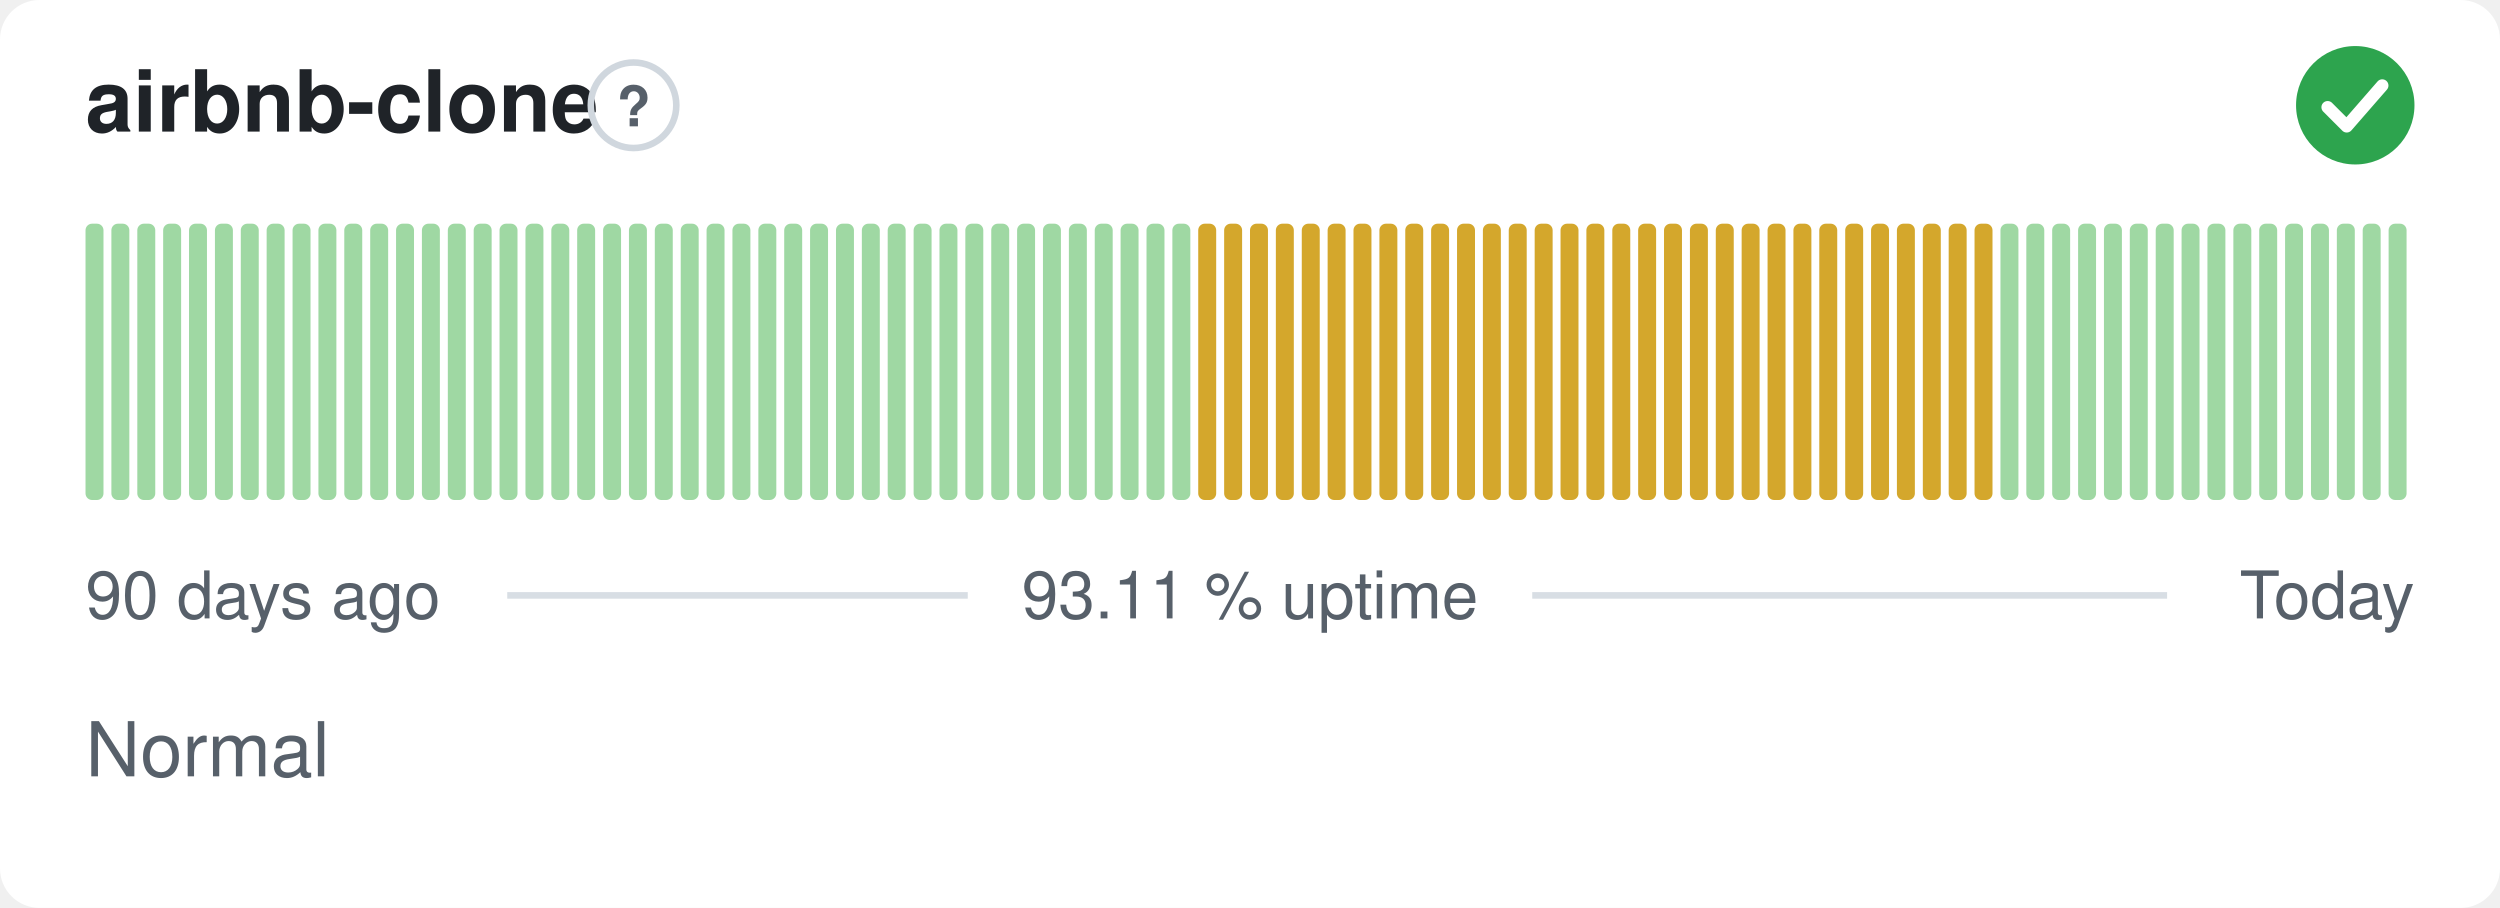
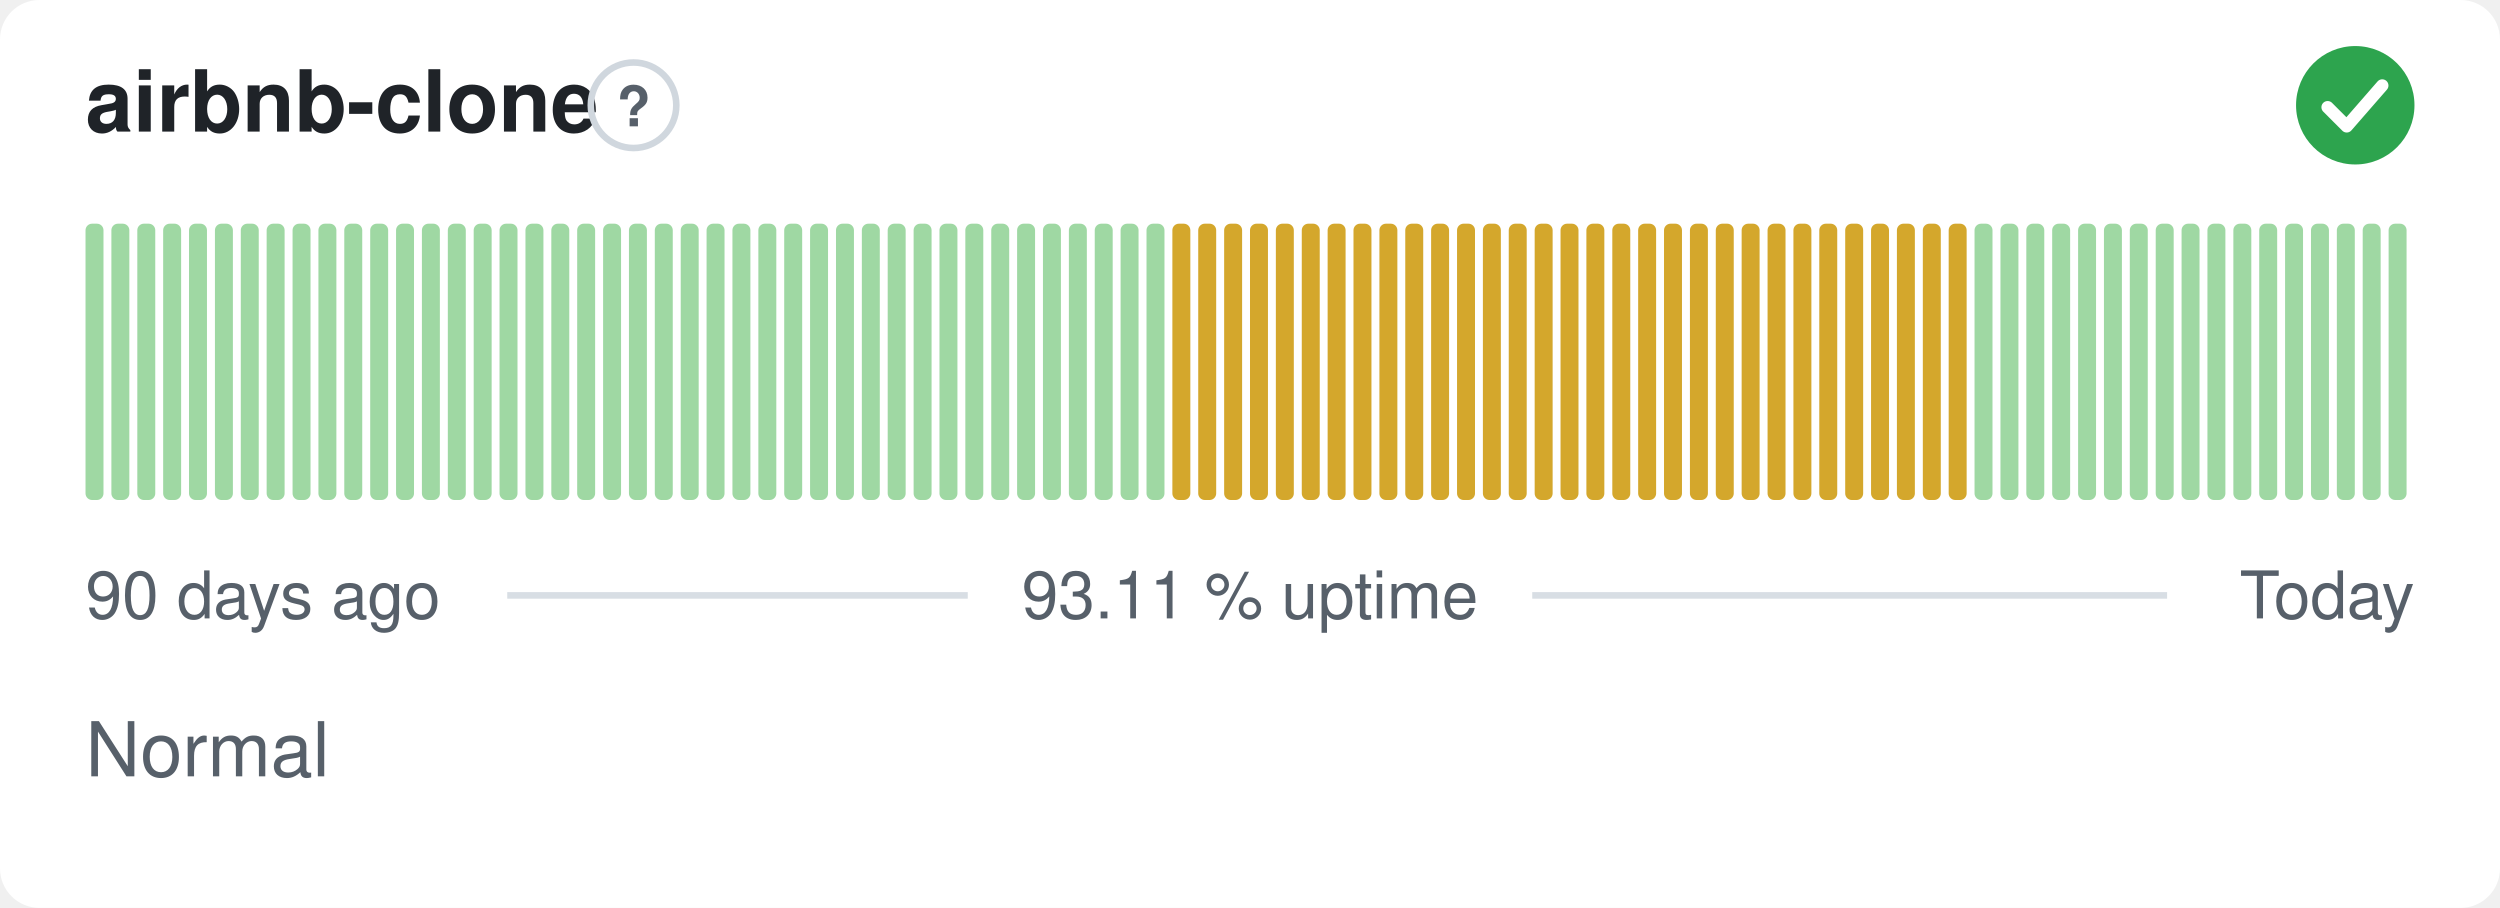
<svg xmlns="http://www.w3.org/2000/svg" width="380" height="138" viewBox="0 0 380 138" role="img" aria-label="airbnb-clone: Normal, 93.11 % uptime over the last 90 days" font-family="-apple-system,BlinkMacSystemFont,'Segoe UI',Helvetica,Arial,sans-serif">
  <style>
    @media (prefers-color-scheme: dark) {
      .bg { fill: #0d1117 }
      .title { fill: #e6edf3 }
      .muted { fill: #8b949e }
      .hint { stroke: #30363d }
      .rule { stroke: #30363d }
      .nodata { fill: #21262d }
    }
  </style>
  <rect class="bg" width="380" height="138" rx="6" fill="#ffffff" />
  <text class="title" x="13" y="20" font-size="13" font-weight="600" fill="#1f2328">airbnb-clone</text>
  <circle class="hint" cx="96.3" cy="16" r="6.5" fill="none" stroke="#d0d7de" stroke-width="1" />
  <text class="muted" x="96.3" y="19.2" text-anchor="middle" font-size="8.5" font-weight="700" fill="#57606a">?</text>
  <circle cx="358" cy="16" r="9" fill="#2da44e" />
  <path d="M353.80 16.30l2.90 2.90 5.40 -6.20" fill="none" stroke="#fff" stroke-width="1.89" stroke-linecap="round" stroke-linejoin="round" />
  <rect x="13.00" y="34.00" width="2.73" height="42.00" rx="1" fill="#9fd8a3" />
  <rect x="16.93" y="34.00" width="2.73" height="42.00" rx="1" fill="#9fd8a3" />
  <rect x="20.87" y="34.00" width="2.73" height="42.00" rx="1" fill="#9fd8a3" />
  <rect x="24.80" y="34.00" width="2.73" height="42.00" rx="1" fill="#9fd8a3" />
  <rect x="28.73" y="34.00" width="2.73" height="42.00" rx="1" fill="#9fd8a3" />
  <rect x="32.67" y="34.00" width="2.73" height="42.00" rx="1" fill="#9fd8a3" />
  <rect x="36.60" y="34.00" width="2.73" height="42.00" rx="1" fill="#9fd8a3" />
  <rect x="40.53" y="34.00" width="2.73" height="42.00" rx="1" fill="#9fd8a3" />
  <rect x="44.47" y="34.00" width="2.73" height="42.00" rx="1" fill="#9fd8a3" />
  <rect x="48.40" y="34.00" width="2.73" height="42.00" rx="1" fill="#9fd8a3" />
  <rect x="52.33" y="34.00" width="2.73" height="42.00" rx="1" fill="#9fd8a3" />
  <rect x="56.27" y="34.00" width="2.73" height="42.00" rx="1" fill="#9fd8a3" />
  <rect x="60.20" y="34.00" width="2.73" height="42.00" rx="1" fill="#9fd8a3" />
  <rect x="64.13" y="34.00" width="2.73" height="42.00" rx="1" fill="#9fd8a3" />
  <rect x="68.07" y="34.00" width="2.73" height="42.00" rx="1" fill="#9fd8a3" />
  <rect x="72.00" y="34.00" width="2.73" height="42.00" rx="1" fill="#9fd8a3" />
  <rect x="75.93" y="34.00" width="2.73" height="42.00" rx="1" fill="#9fd8a3" />
  <rect x="79.87" y="34.00" width="2.73" height="42.00" rx="1" fill="#9fd8a3" />
  <rect x="83.80" y="34.00" width="2.73" height="42.00" rx="1" fill="#9fd8a3" />
  <rect x="87.73" y="34.00" width="2.73" height="42.00" rx="1" fill="#9fd8a3" />
  <rect x="91.67" y="34.00" width="2.73" height="42.00" rx="1" fill="#9fd8a3" />
  <rect x="95.60" y="34.00" width="2.73" height="42.00" rx="1" fill="#9fd8a3" />
  <rect x="99.53" y="34.00" width="2.73" height="42.00" rx="1" fill="#9fd8a3" />
  <rect x="103.47" y="34.00" width="2.73" height="42.00" rx="1" fill="#9fd8a3" />
  <rect x="107.40" y="34.00" width="2.73" height="42.00" rx="1" fill="#9fd8a3" />
  <rect x="111.33" y="34.00" width="2.73" height="42.00" rx="1" fill="#9fd8a3" />
  <rect x="115.27" y="34.00" width="2.73" height="42.00" rx="1" fill="#9fd8a3" />
  <rect x="119.20" y="34.00" width="2.73" height="42.00" rx="1" fill="#9fd8a3" />
  <rect x="123.13" y="34.00" width="2.73" height="42.00" rx="1" fill="#9fd8a3" />
  <rect x="127.07" y="34.00" width="2.73" height="42.00" rx="1" fill="#9fd8a3" />
  <rect x="131.00" y="34.00" width="2.73" height="42.00" rx="1" fill="#9fd8a3" />
  <rect x="134.93" y="34.00" width="2.73" height="42.00" rx="1" fill="#9fd8a3" />
  <rect x="138.87" y="34.00" width="2.73" height="42.00" rx="1" fill="#9fd8a3" />
  <rect x="142.80" y="34.00" width="2.73" height="42.00" rx="1" fill="#9fd8a3" />
  <rect x="146.73" y="34.00" width="2.73" height="42.00" rx="1" fill="#9fd8a3" />
  <rect x="150.67" y="34.00" width="2.73" height="42.00" rx="1" fill="#9fd8a3" />
  <rect x="154.60" y="34.00" width="2.73" height="42.00" rx="1" fill="#9fd8a3" />
  <rect x="158.53" y="34.00" width="2.73" height="42.00" rx="1" fill="#9fd8a3" />
  <rect x="162.47" y="34.00" width="2.73" height="42.00" rx="1" fill="#9fd8a3" />
  <rect x="166.40" y="34.00" width="2.73" height="42.00" rx="1" fill="#9fd8a3" />
  <rect x="170.33" y="34.00" width="2.73" height="42.00" rx="1" fill="#9fd8a3" />
  <rect x="174.27" y="34.00" width="2.73" height="42.00" rx="1" fill="#9fd8a3" />
-   <rect x="178.20" y="34.00" width="2.73" height="42.00" rx="1" fill="#9fd8a3" />
+   <rect x="178.20" y="34.00" width="2.73" height="42.00" rx="1" fill="#d4a72c" />
  <rect x="182.13" y="34.00" width="2.73" height="42.00" rx="1" fill="#d4a72c" />
  <rect x="186.07" y="34.00" width="2.73" height="42.00" rx="1" fill="#d4a72c" />
  <rect x="190.00" y="34.00" width="2.73" height="42.00" rx="1" fill="#d4a72c" />
  <rect x="193.93" y="34.00" width="2.73" height="42.00" rx="1" fill="#d4a72c" />
  <rect x="197.87" y="34.00" width="2.73" height="42.00" rx="1" fill="#d4a72c" />
  <rect x="201.80" y="34.00" width="2.73" height="42.00" rx="1" fill="#d4a72c" />
  <rect x="205.73" y="34.00" width="2.73" height="42.00" rx="1" fill="#d4a72c" />
  <rect x="209.67" y="34.00" width="2.73" height="42.00" rx="1" fill="#d4a72c" />
  <rect x="213.60" y="34.00" width="2.73" height="42.00" rx="1" fill="#d4a72c" />
  <rect x="217.53" y="34.00" width="2.73" height="42.00" rx="1" fill="#d4a72c" />
  <rect x="221.47" y="34.00" width="2.73" height="42.00" rx="1" fill="#d4a72c" />
  <rect x="225.40" y="34.00" width="2.73" height="42.00" rx="1" fill="#d4a72c" />
  <rect x="229.33" y="34.00" width="2.73" height="42.00" rx="1" fill="#d4a72c" />
  <rect x="233.27" y="34.00" width="2.73" height="42.00" rx="1" fill="#d4a72c" />
  <rect x="237.20" y="34.00" width="2.73" height="42.00" rx="1" fill="#d4a72c" />
  <rect x="241.13" y="34.00" width="2.73" height="42.00" rx="1" fill="#d4a72c" />
  <rect x="245.07" y="34.00" width="2.73" height="42.00" rx="1" fill="#d4a72c" />
  <rect x="249.00" y="34.00" width="2.73" height="42.00" rx="1" fill="#d4a72c" />
  <rect x="252.93" y="34.00" width="2.73" height="42.00" rx="1" fill="#d4a72c" />
  <rect x="256.87" y="34.00" width="2.73" height="42.00" rx="1" fill="#d4a72c" />
  <rect x="260.80" y="34.00" width="2.73" height="42.00" rx="1" fill="#d4a72c" />
  <rect x="264.73" y="34.00" width="2.73" height="42.00" rx="1" fill="#d4a72c" />
  <rect x="268.67" y="34.00" width="2.73" height="42.00" rx="1" fill="#d4a72c" />
  <rect x="272.60" y="34.00" width="2.73" height="42.00" rx="1" fill="#d4a72c" />
  <rect x="276.53" y="34.00" width="2.73" height="42.00" rx="1" fill="#d4a72c" />
  <rect x="280.47" y="34.00" width="2.73" height="42.00" rx="1" fill="#d4a72c" />
  <rect x="284.40" y="34.00" width="2.73" height="42.00" rx="1" fill="#d4a72c" />
  <rect x="288.33" y="34.00" width="2.73" height="42.00" rx="1" fill="#d4a72c" />
  <rect x="292.27" y="34.00" width="2.73" height="42.00" rx="1" fill="#d4a72c" />
  <rect x="296.20" y="34.00" width="2.73" height="42.00" rx="1" fill="#d4a72c" />
-   <rect x="300.13" y="34.00" width="2.73" height="42.00" rx="1" fill="#d4a72c" />
+   <rect x="300.13" y="34.00" width="2.73" height="42.00" rx="1" fill="#9fd8a3" />
  <rect x="304.07" y="34.00" width="2.73" height="42.00" rx="1" fill="#9fd8a3" />
  <rect x="308.00" y="34.00" width="2.73" height="42.00" rx="1" fill="#9fd8a3" />
  <rect x="311.93" y="34.00" width="2.73" height="42.00" rx="1" fill="#9fd8a3" />
  <rect x="315.87" y="34.00" width="2.73" height="42.00" rx="1" fill="#9fd8a3" />
  <rect x="319.80" y="34.00" width="2.73" height="42.00" rx="1" fill="#9fd8a3" />
  <rect x="323.73" y="34.00" width="2.73" height="42.00" rx="1" fill="#9fd8a3" />
  <rect x="327.67" y="34.00" width="2.73" height="42.00" rx="1" fill="#9fd8a3" />
  <rect x="331.60" y="34.00" width="2.73" height="42.00" rx="1" fill="#9fd8a3" />
  <rect x="335.53" y="34.00" width="2.73" height="42.00" rx="1" fill="#9fd8a3" />
  <rect x="339.47" y="34.00" width="2.73" height="42.00" rx="1" fill="#9fd8a3" />
  <rect x="343.40" y="34.00" width="2.73" height="42.00" rx="1" fill="#9fd8a3" />
  <rect x="347.33" y="34.00" width="2.73" height="42.00" rx="1" fill="#9fd8a3" />
  <rect x="351.27" y="34.00" width="2.73" height="42.00" rx="1" fill="#9fd8a3" />
  <rect x="355.20" y="34.00" width="2.73" height="42.00" rx="1" fill="#9fd8a3" />
  <rect x="359.13" y="34.00" width="2.73" height="42.00" rx="1" fill="#9fd8a3" />
  <rect x="363.07" y="34.00" width="2.73" height="42.00" rx="1" fill="#9fd8a3" />
  <text class="muted" x="13" y="94" font-size="10" fill="#57606a">90 days ago</text>
  <text class="muted" x="190" y="94" text-anchor="middle" font-size="10" fill="#57606a">93.11 % uptime</text>
  <text class="muted" x="367" y="94" text-anchor="end" font-size="10" fill="#57606a">Today</text>
  <line class="rule" x1="77.1" y1="90.5" x2="147.1" y2="90.5" stroke="#d8dee4" stroke-width="1" />
  <line class="rule" x1="232.9" y1="90.5" x2="329.4" y2="90.5" stroke="#d8dee4" stroke-width="1" />
  <text class="muted" x="13" y="118" font-size="11.5" fill="#57606a">Normal</text>
</svg>
